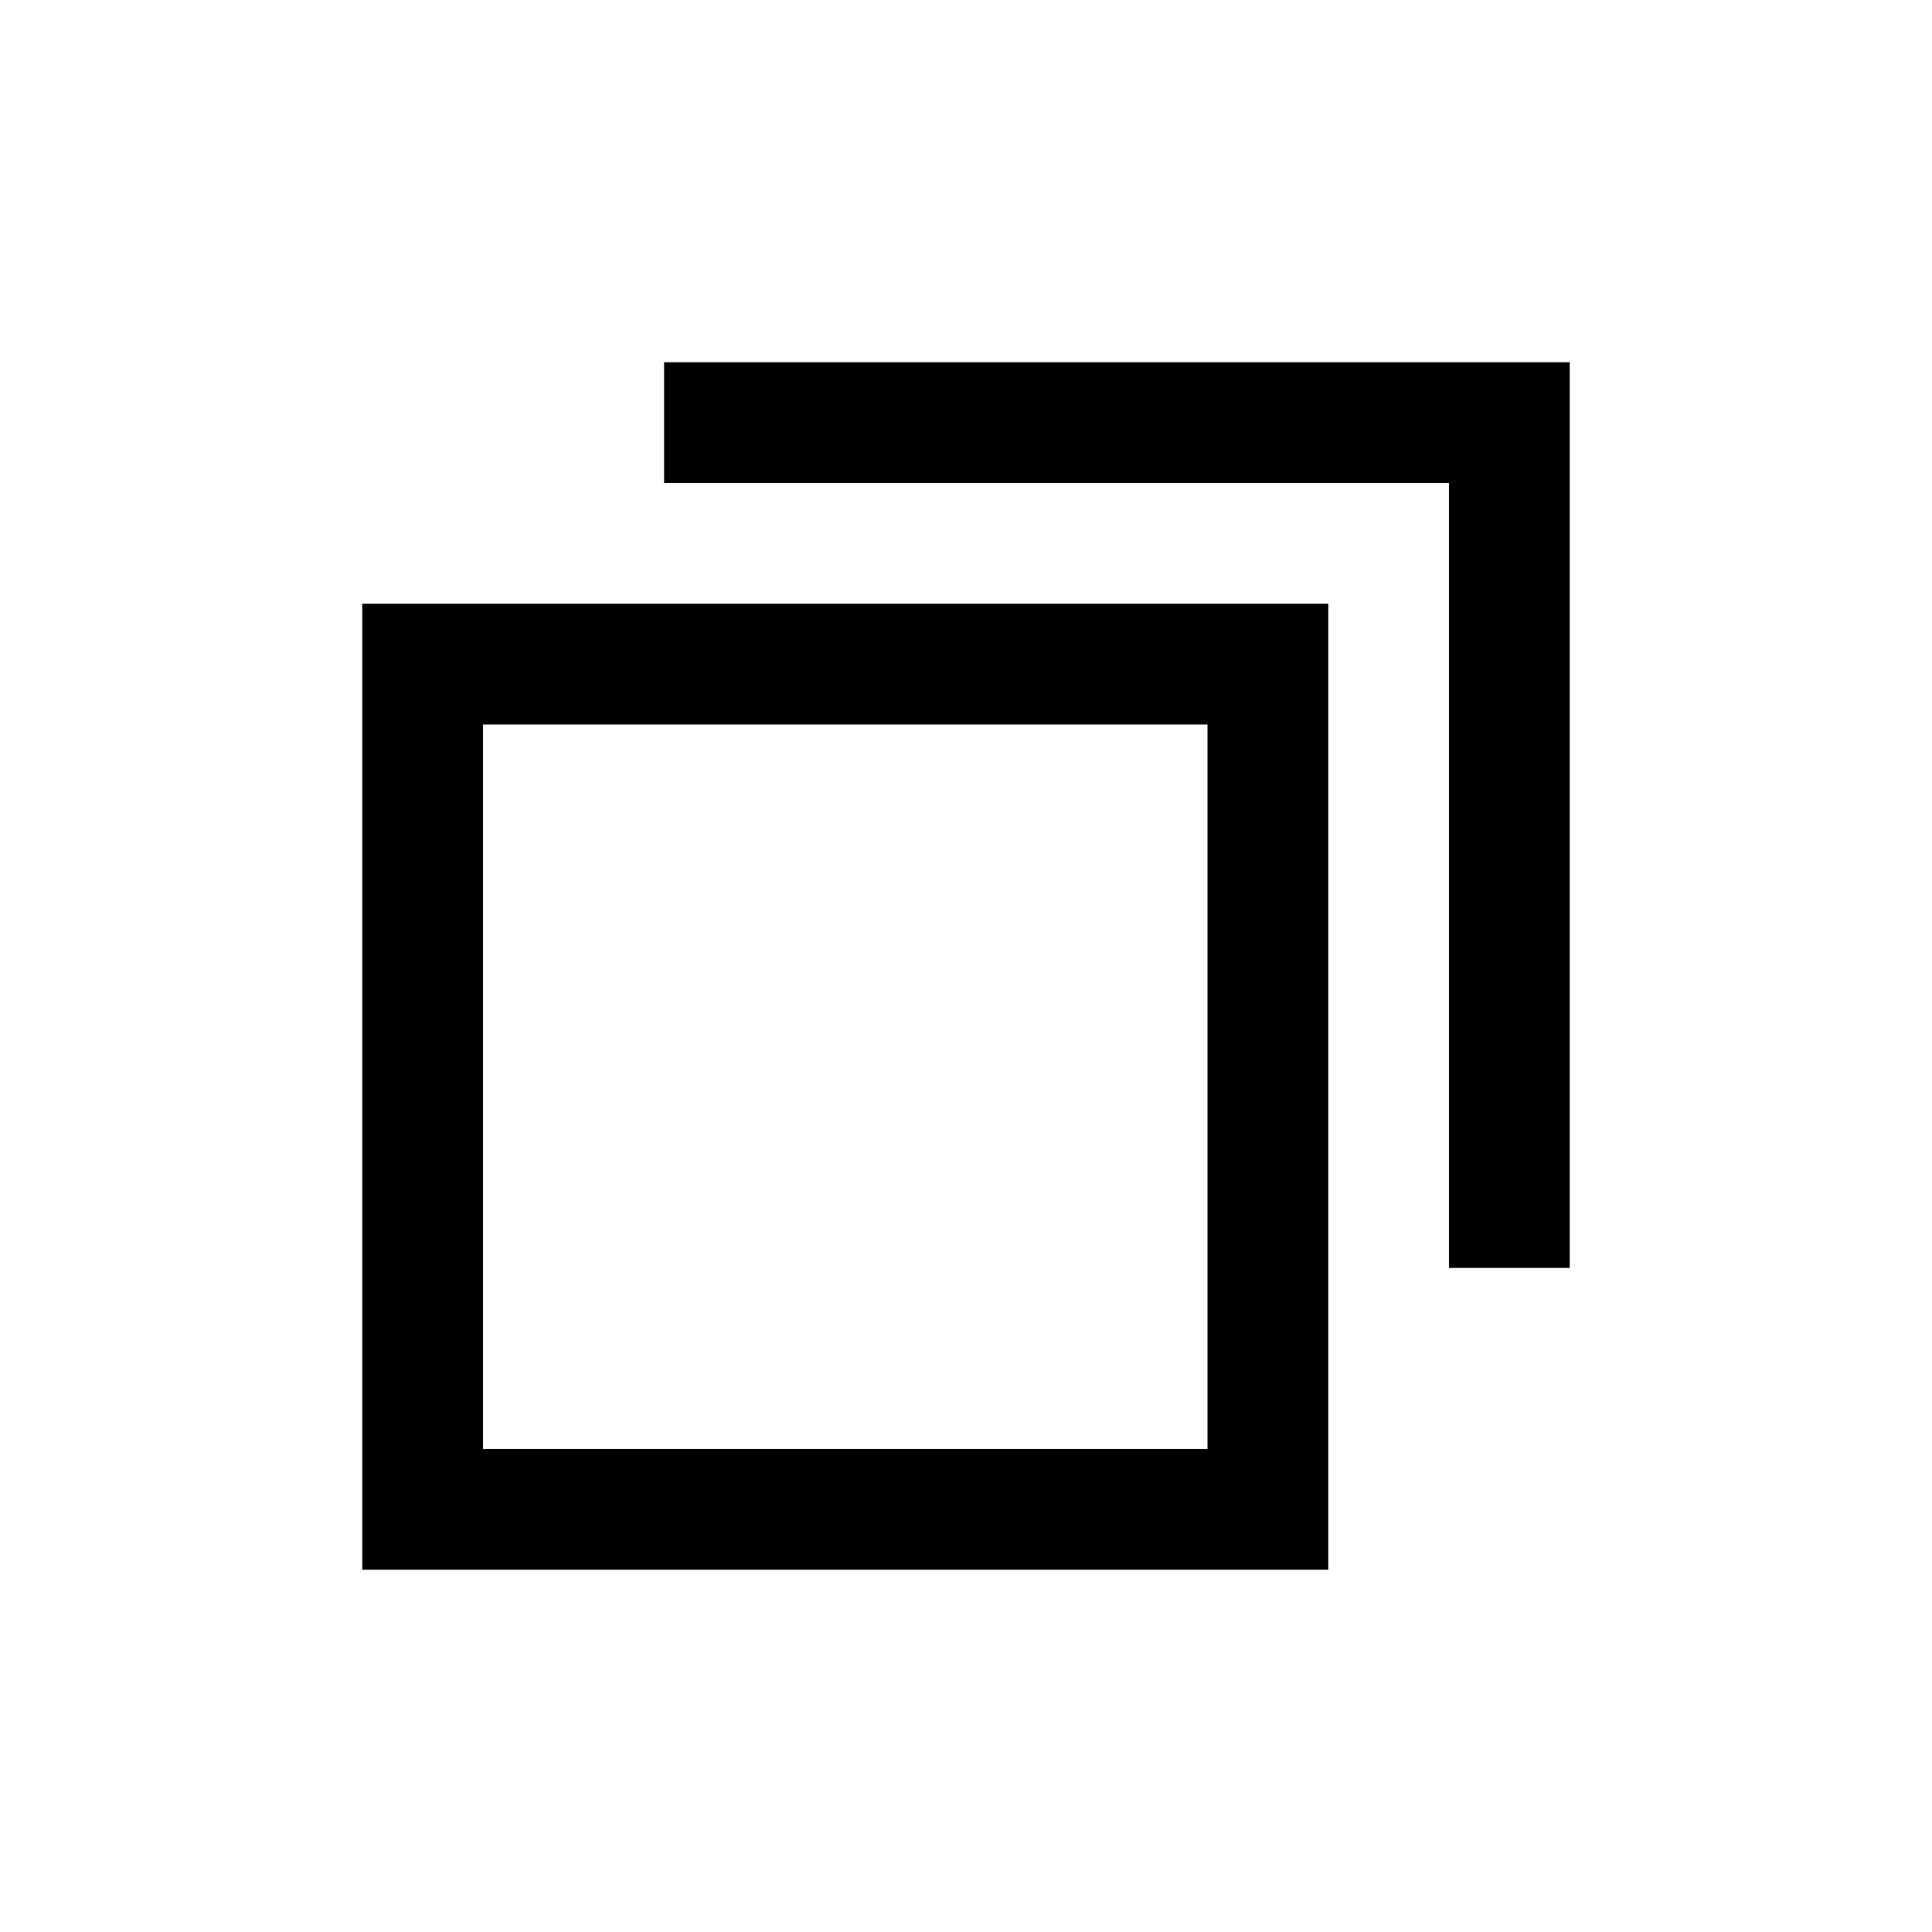
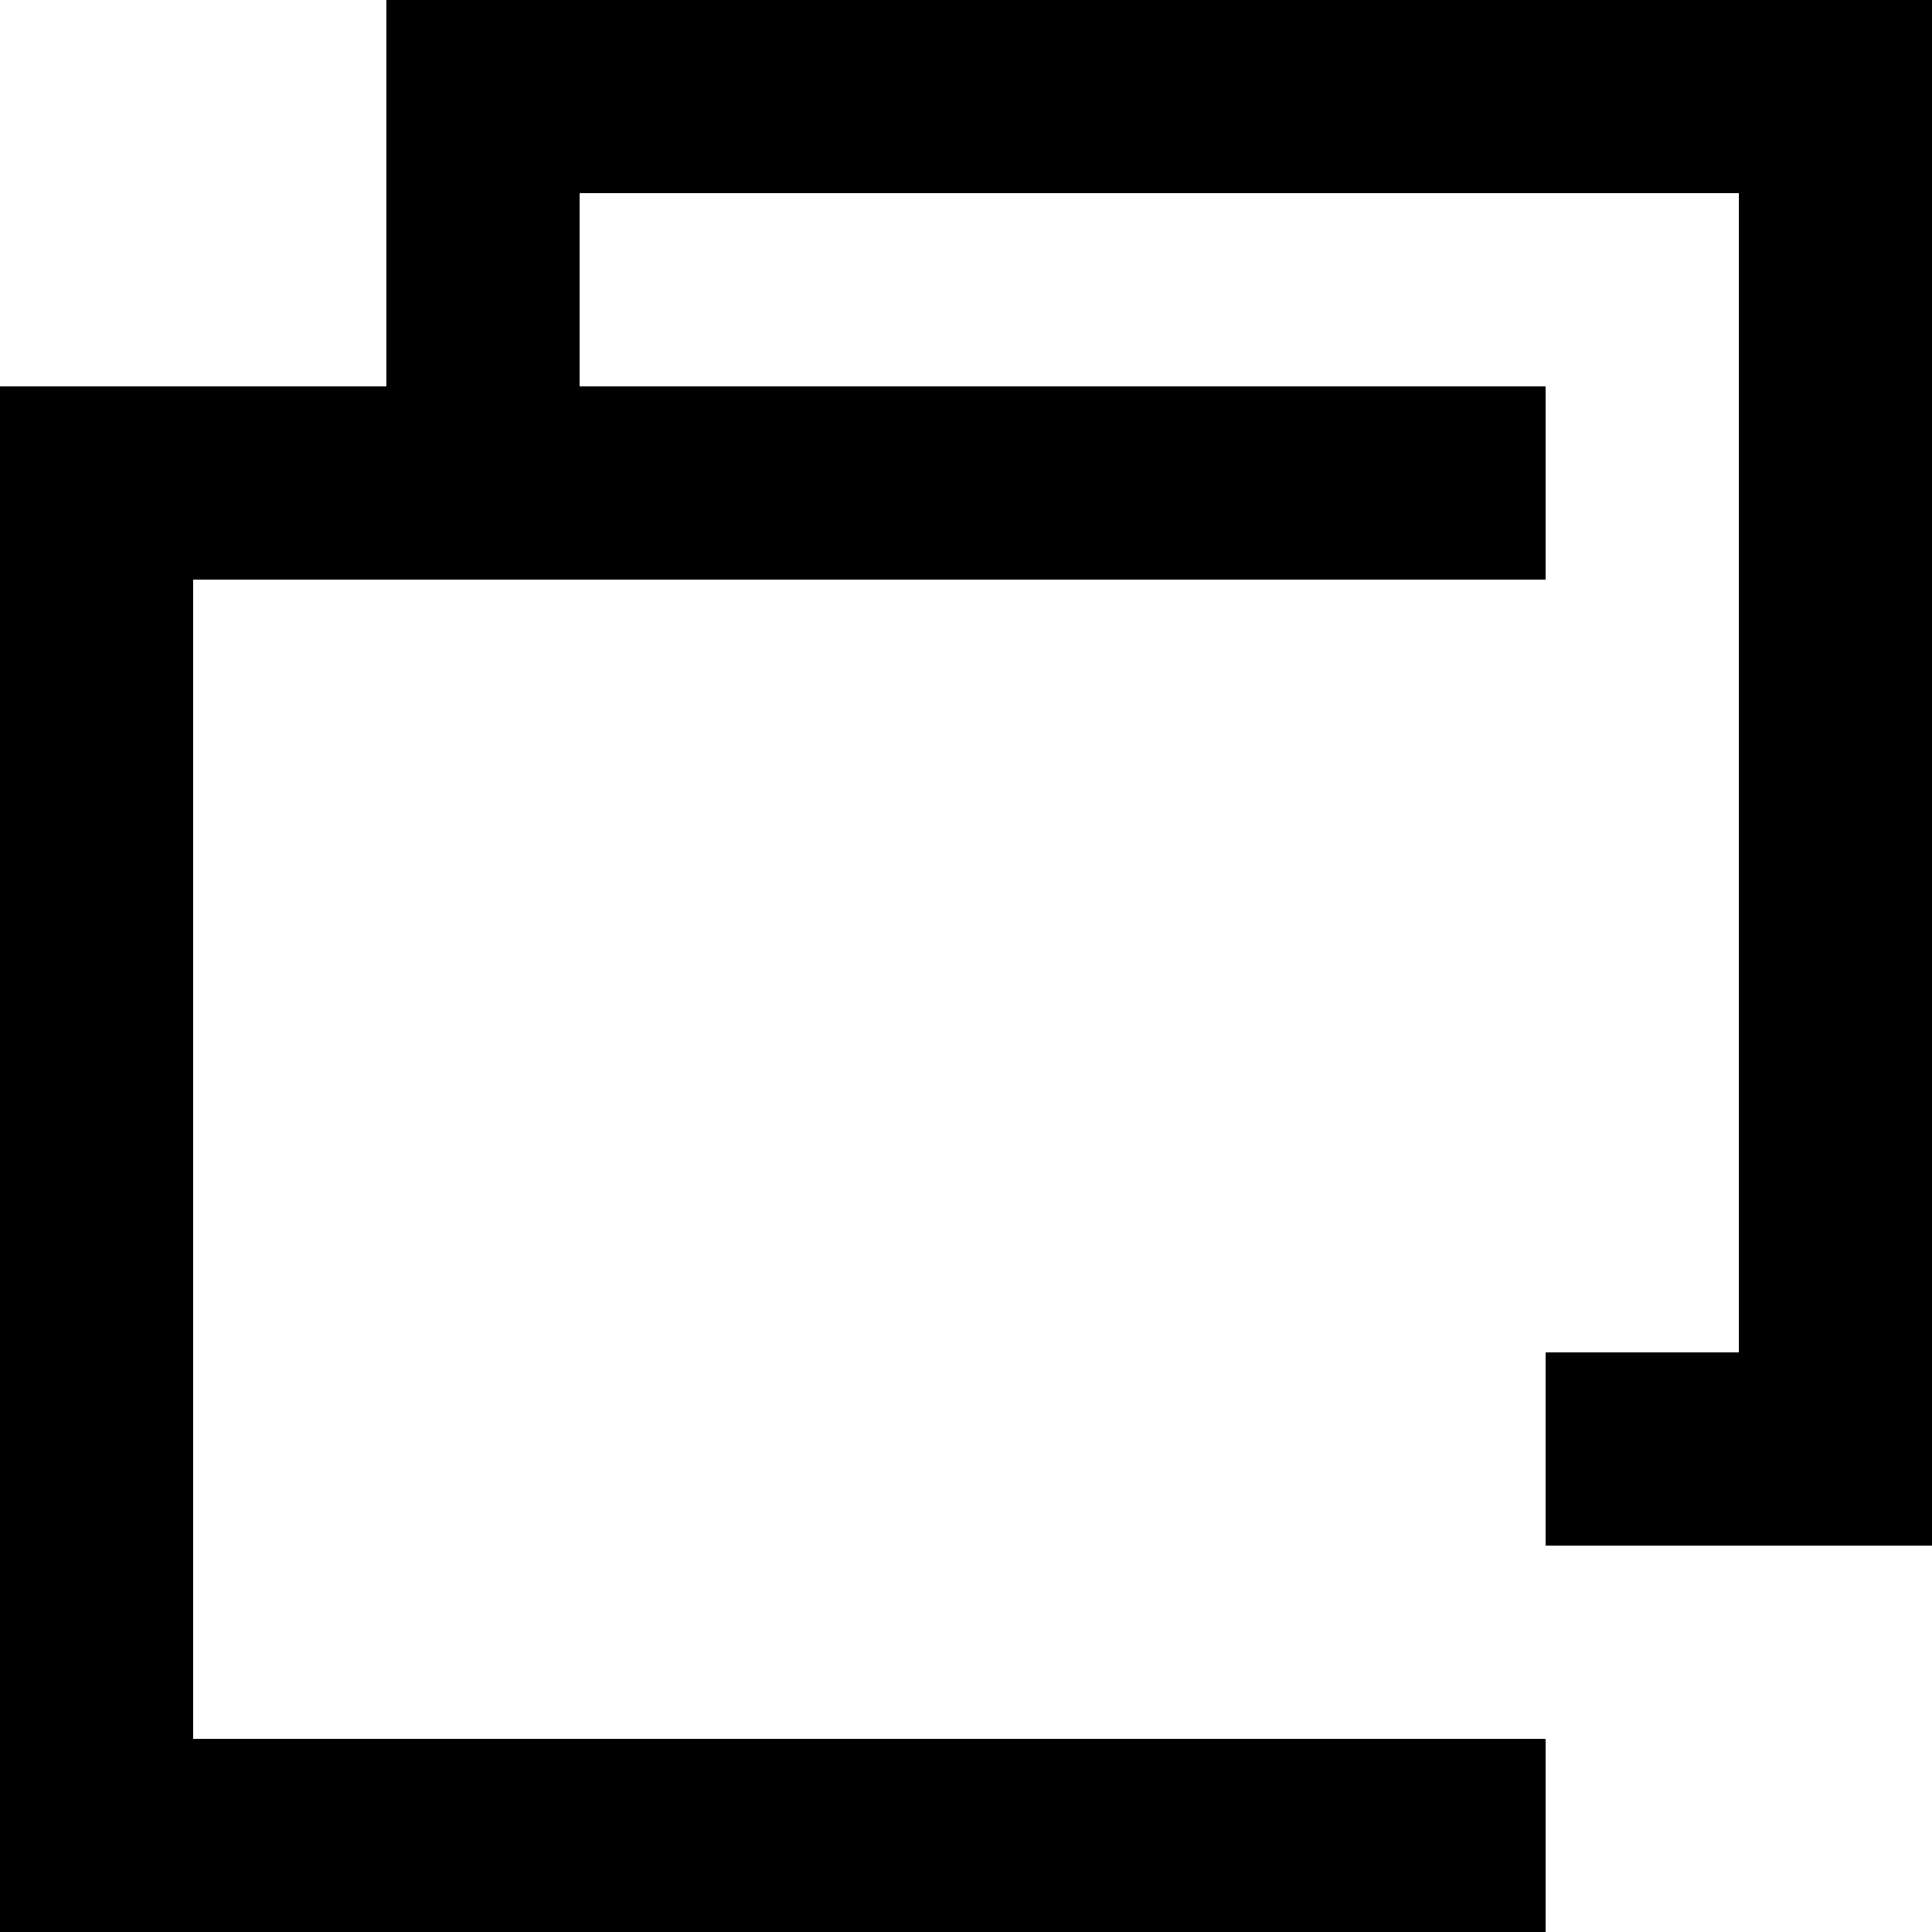
- <svg xmlns="http://www.w3.org/2000/svg" width="16" height="16" viewBox="0 0 16 16" fill="none" stroke="currentColor" stroke-width="1">
-   <path d="M5.5 3.5h7v7" />
-   <rect x="3.5" y="5.5" width="7" height="7" />
+ <svg xmlns="http://www.w3.org/2000/svg" width="10" height="10" viewBox="0 0 10 10" fill="currentColor">
+   <path d="M2 0v2H0v8h8V8h2V0H2zm6 9H1V3h7v6zM9 7H8V2H3V1h6v6z" />
</svg>
